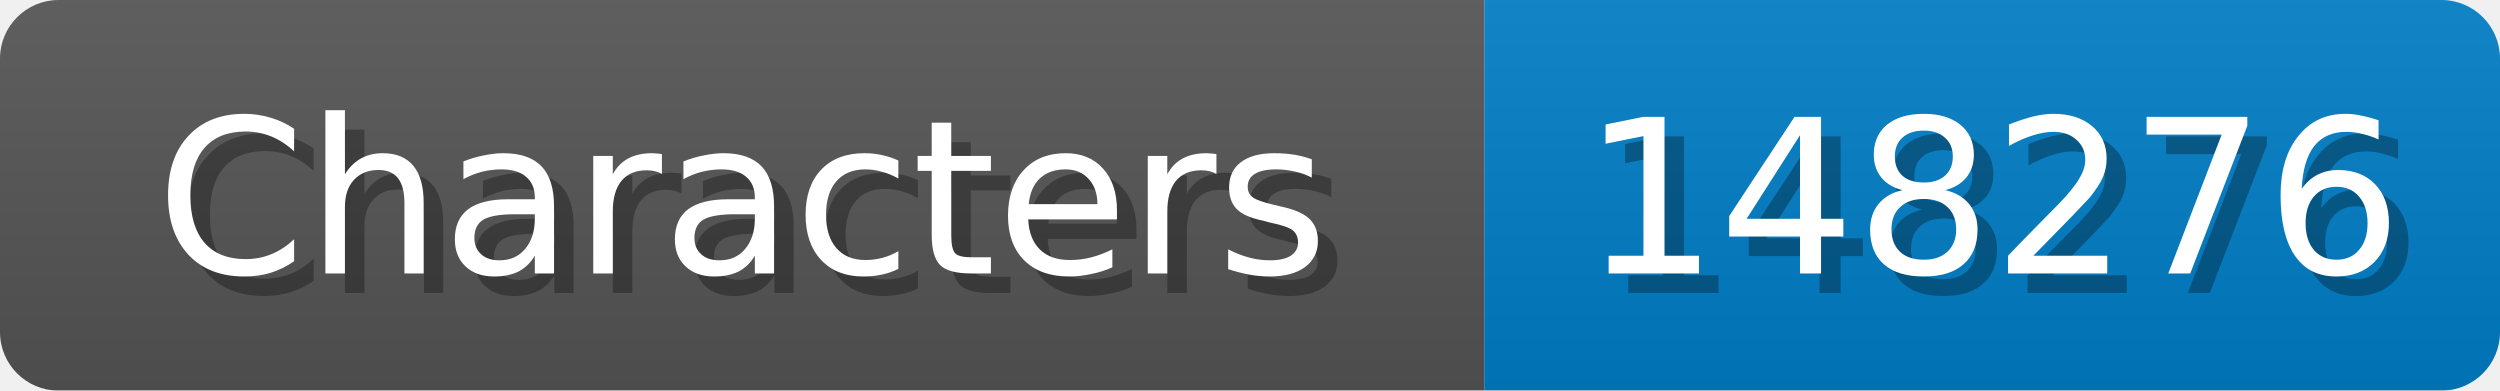
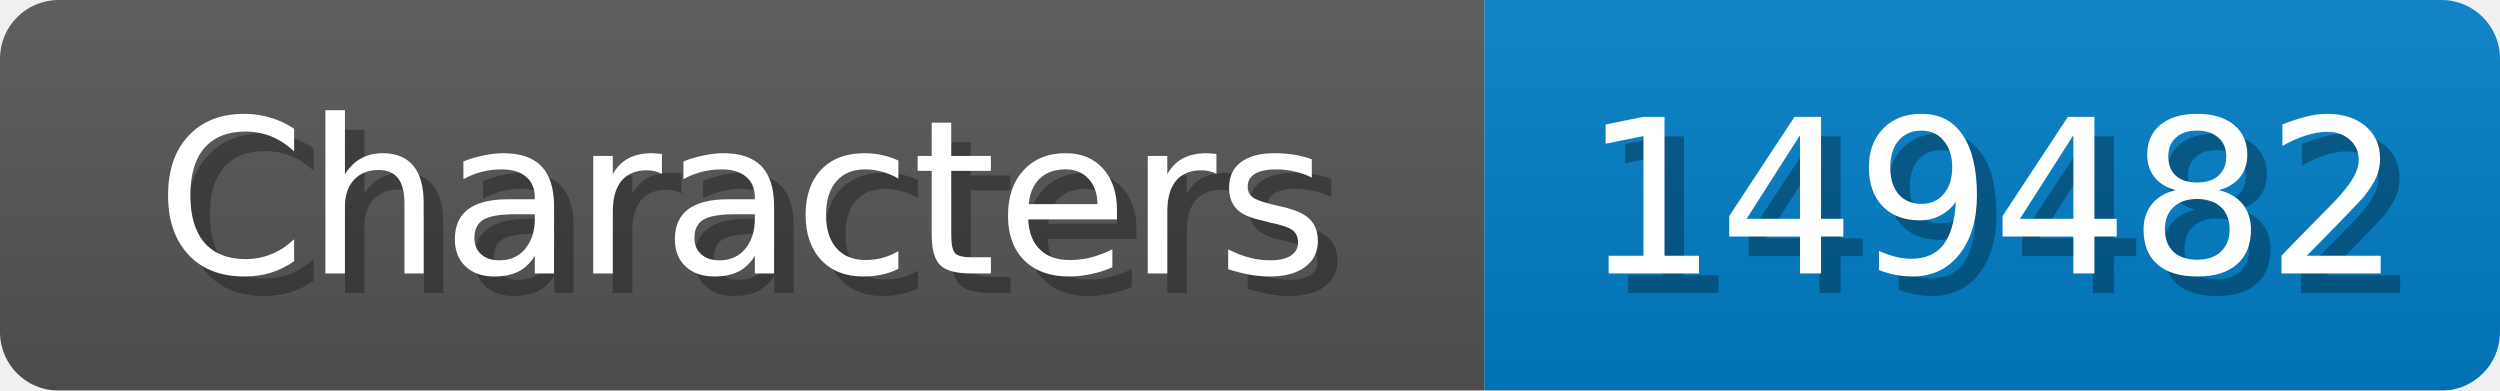
<svg xmlns="http://www.w3.org/2000/svg" width="128" height="20">
  <linearGradient id="b" x2="0" y2="100%">
    <stop offset="0" stop-color="#bbb" stop-opacity=".1" />
    <stop offset="1" stop-opacity=".1" />
  </linearGradient>
  <mask id="anybadge_1">
    <rect width="128" height="20" rx="3" fill="#fff" />
  </mask>
  <g mask="url(#anybadge_1)">
    <path fill="#555" d="M0 0h76v20H0z" />
    <path fill="#007ec6" d="M76 0h52v20H76z" />
    <path fill="url(#b)" d="M0 0h128v20H0z" />
  </g>
  <g fill="#fff" text-anchor="middle" font-family="DejaVu Sans,Verdana,Geneva,sans-serif" font-size="11">
    <text x="39.0" y="15" fill="#010101" fill-opacity=".3">Characters</text>
    <text x="38.0" y="14">Characters</text>
  </g>
  <g fill="#fff" text-anchor="middle" font-family="DejaVu Sans,Verdana,Geneva,sans-serif" font-size="11">
-     <text x="103.0" y="15" fill="#010101" fill-opacity=".3">148276</text>
-     <text x="102.0" y="14">148276</text>
+     <text x="103.0" y="15" fill="#010101" fill-opacity=".3">149482</text>
+     <text x="102.0" y="14">149482</text>
  </g>
</svg>
